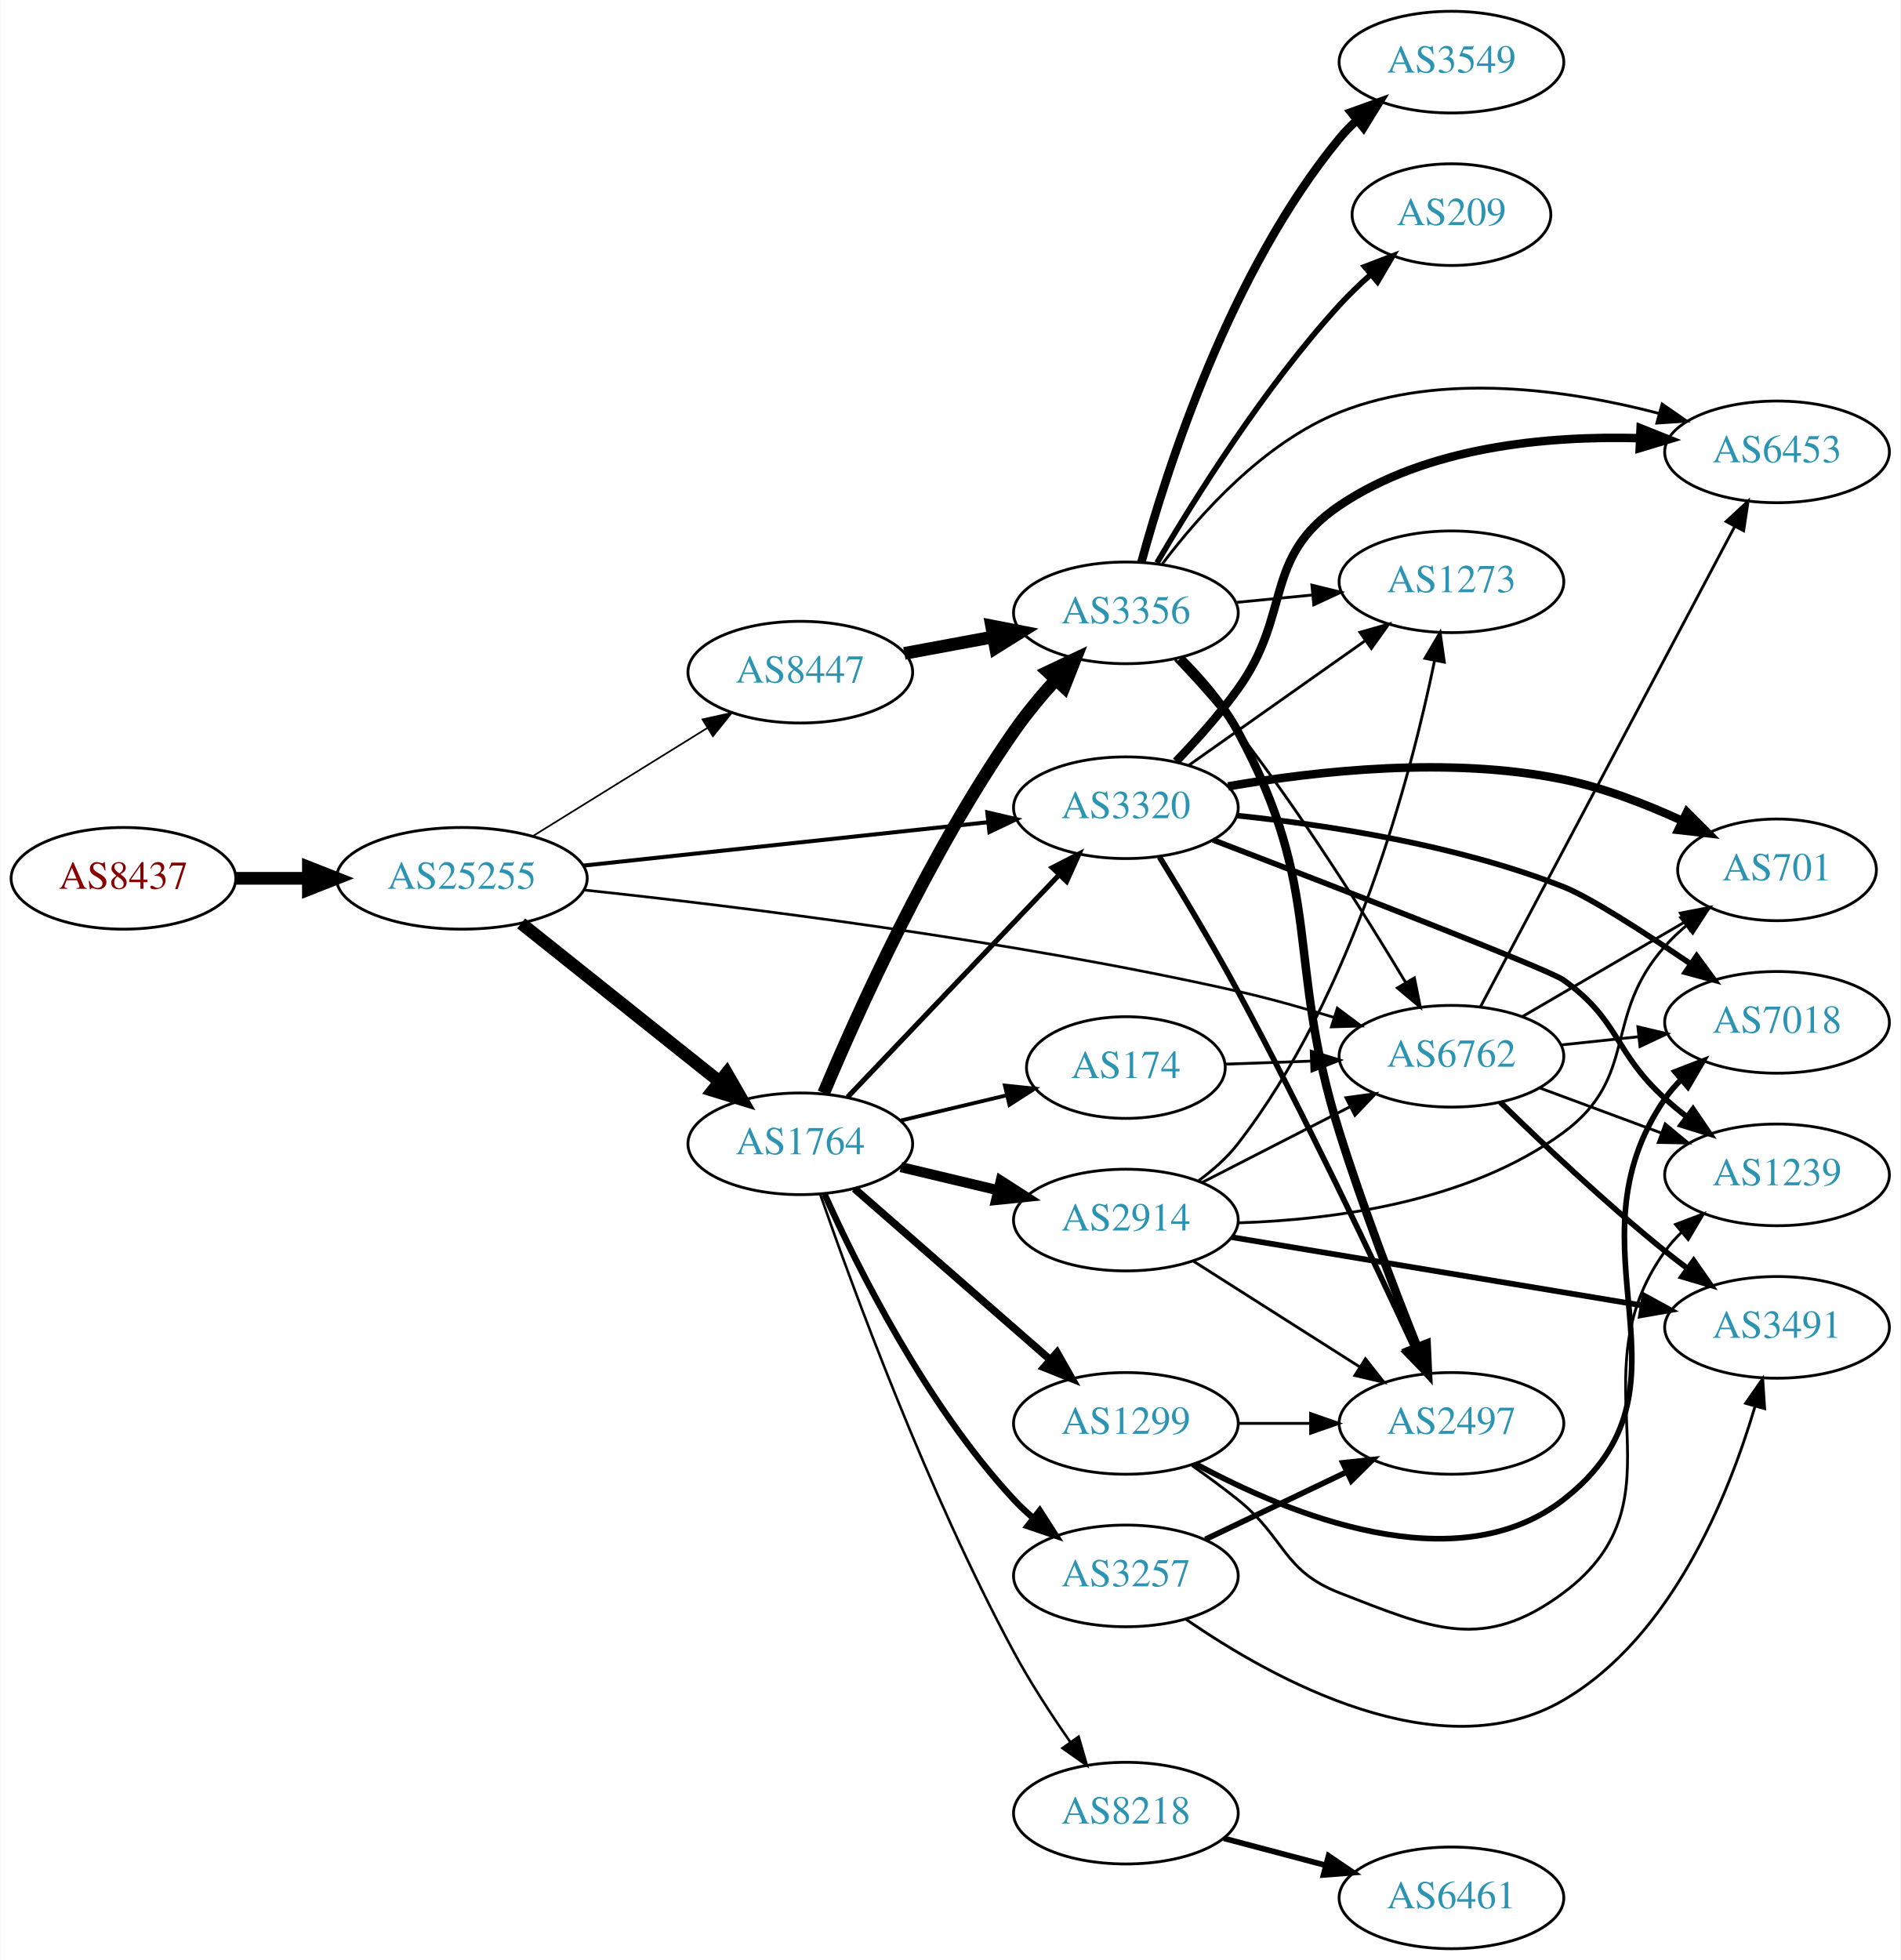
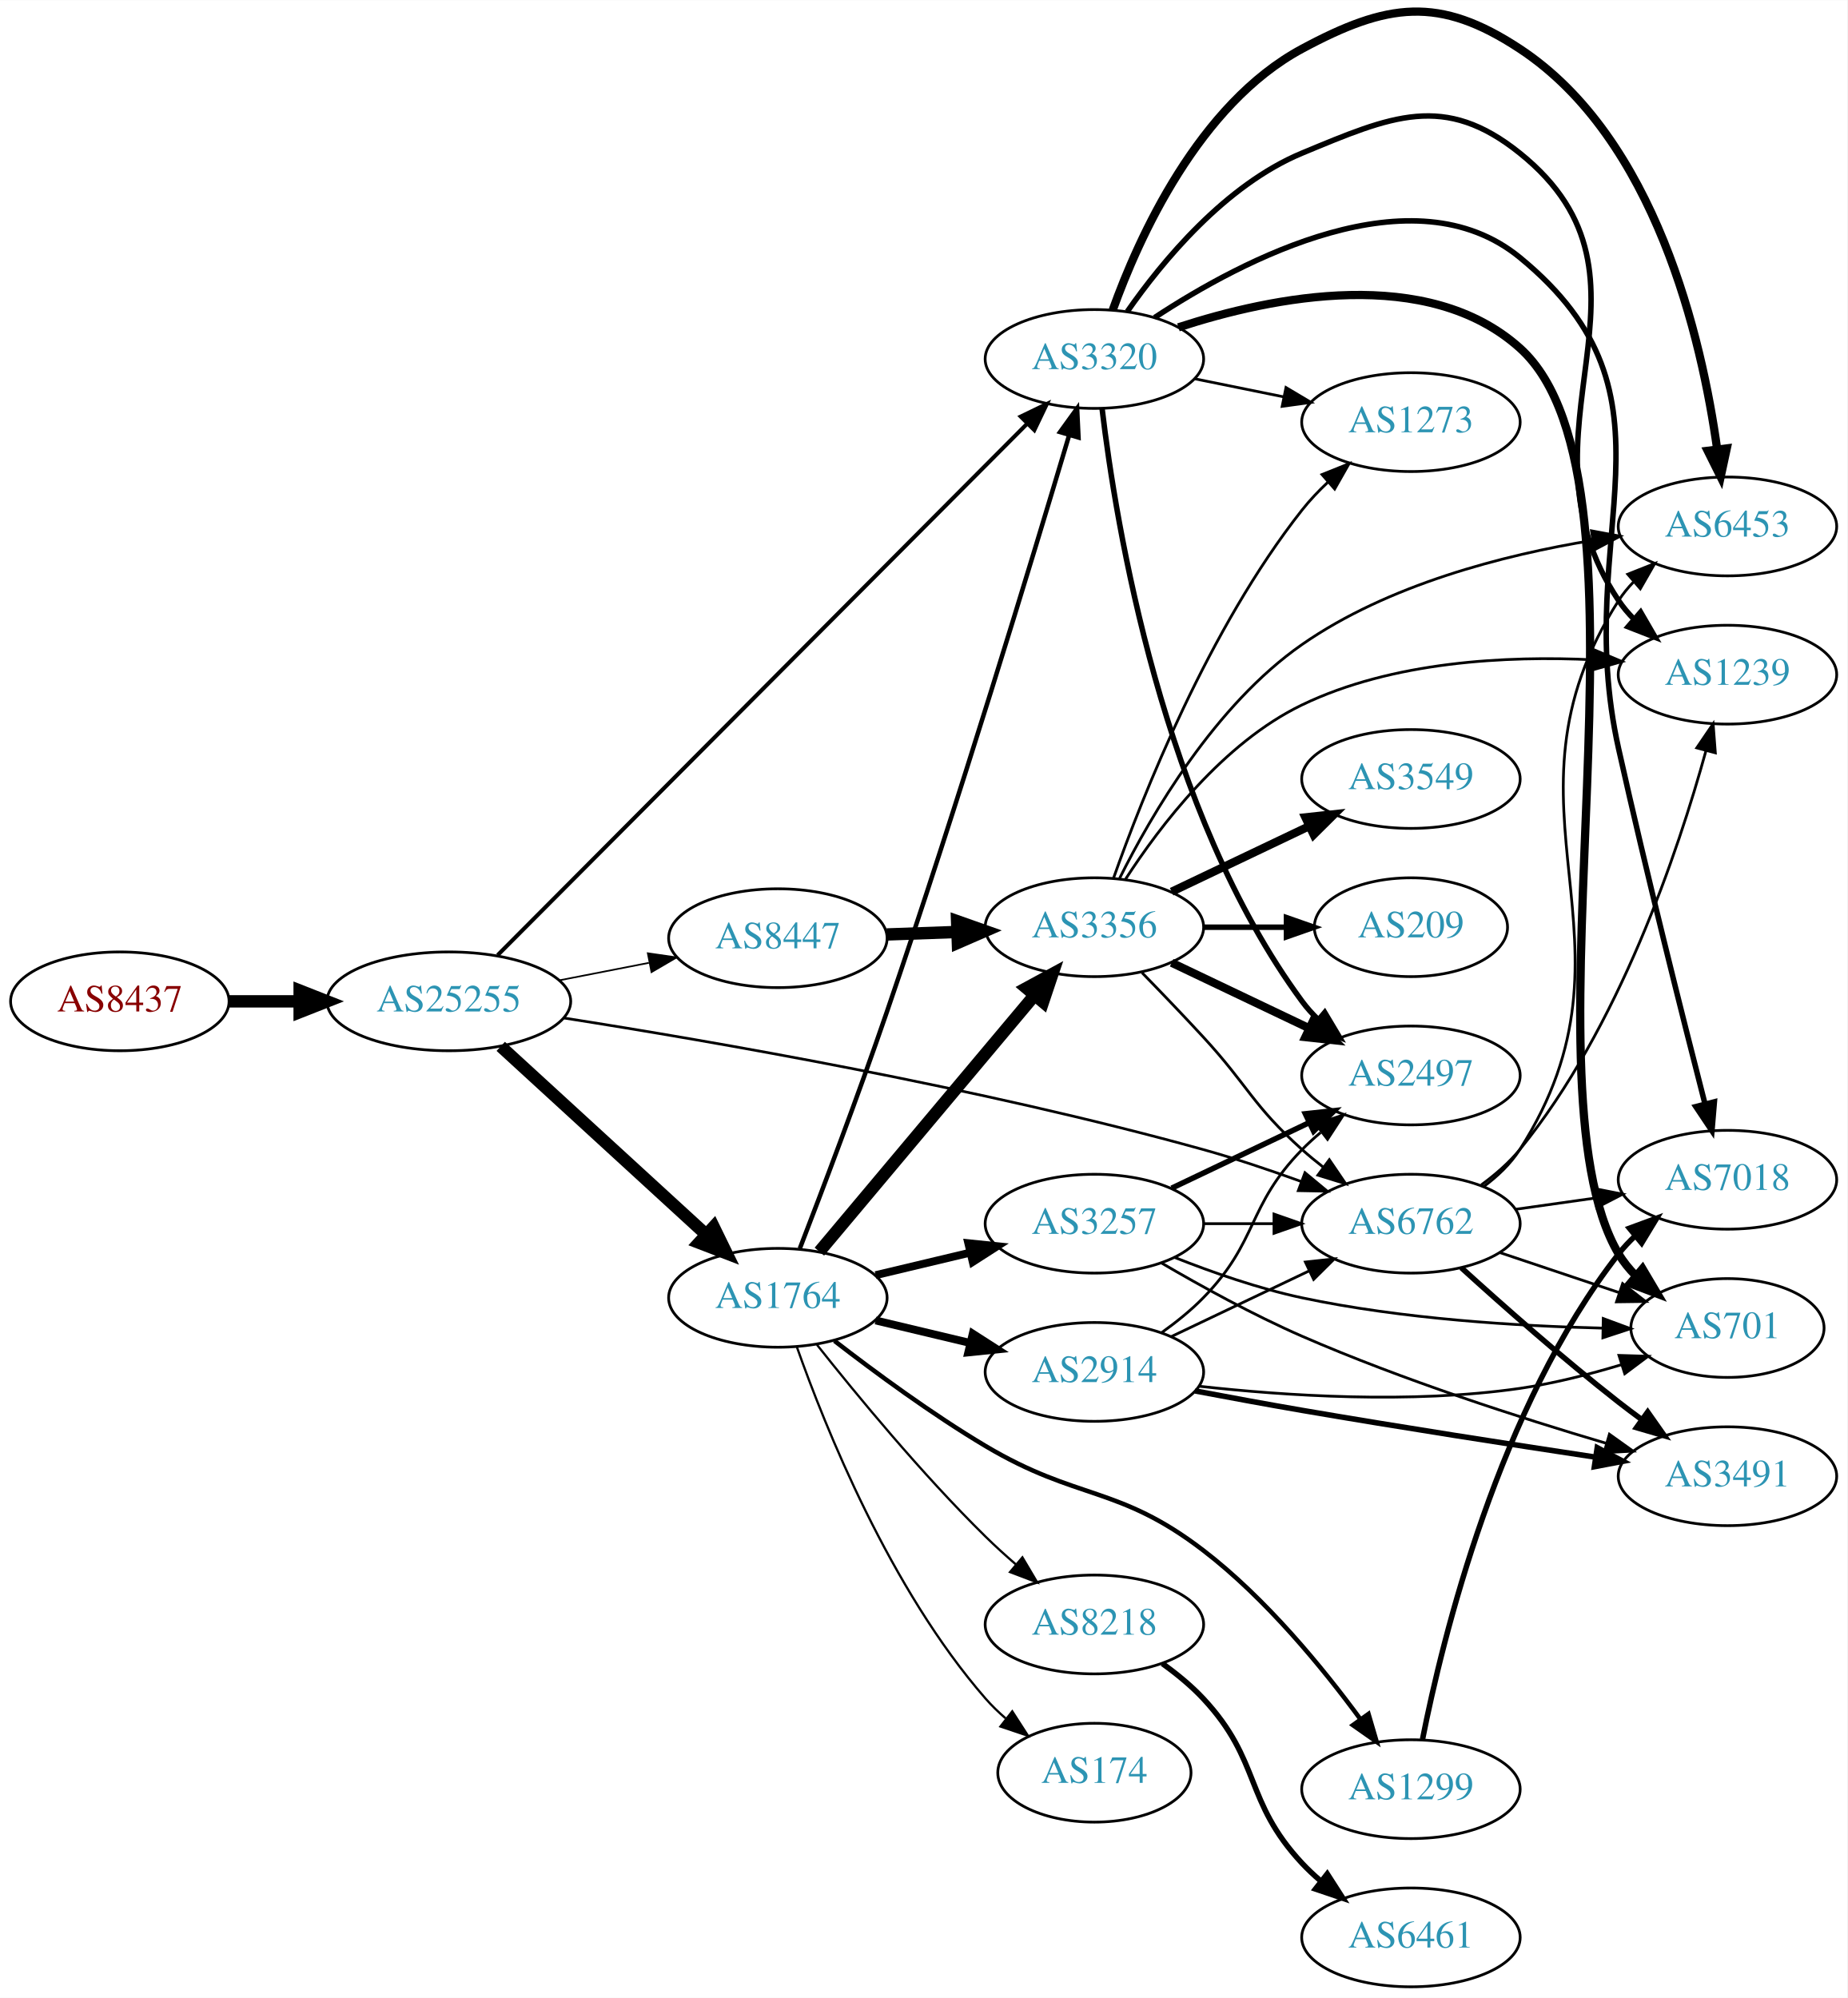
- <svg xmlns="http://www.w3.org/2000/svg" xmlns:xlink="http://www.w3.org/1999/xlink" width="673pt" height="694pt" viewBox="0.00 0.00 672.86 694.00">
-   <g id="graph0" class="graph" transform="scale(1 1) rotate(0) translate(4 690)">
-     <polygon fill="white" stroke="none" points="-4,4 -4,-690 668.857,-690 668.857,4 -4,4" />
+ <svg xmlns="http://www.w3.org/2000/svg" xmlns:xlink="http://www.w3.org/1999/xlink" width="673pt" height="728pt" viewBox="0.00 0.00 672.86 727.70">
+   <g id="graph0" class="graph" transform="scale(1 1) rotate(0) translate(4 723.702)">
+     <polygon fill="white" stroke="none" points="-4,4 -4,-723.702 668.857,-723.702 668.857,4 -4,4" />
    <g id="node1" class="node">
      <g id="a_node1">
        <a xlink:href="/asn/8437" xlink:title="AS8437 ~ Hutchison Drei Austria GmbH [AT]">
-           <ellipse fill="#ffffff" stroke="black" cx="39.647" cy="-379" rx="39.794" ry="18" />
-           <text text-anchor="middle" x="39.647" y="-375.3" font-family="Times,serif" font-size="14.00" fill="#880000">AS8437</text>
+           <ellipse fill="#ffffff" stroke="black" cx="39.647" cy="-359" rx="39.794" ry="18" />
+           <text text-anchor="middle" x="39.647" y="-355.3" font-family="Times,serif" font-size="14.00" fill="#880000">AS8437</text>
        </a>
      </g>
    </g>
    <g id="node2" class="node">
      <g id="a_node2">
        <a xlink:href="/asn/25255" xlink:title="AS25255 ~ ==&gt; TELE2 AUSTRIA &lt;== [AT]">
-           <ellipse fill="#ffffff" stroke="black" cx="159.489" cy="-379" rx="44.393" ry="18" />
-           <text text-anchor="middle" x="159.489" y="-375.3" font-family="Times,serif" font-size="14.00" fill="#2c94b3">AS25255</text>
+           <ellipse fill="#ffffff" stroke="black" cx="159.489" cy="-359" rx="44.393" ry="18" />
+           <text text-anchor="middle" x="159.489" y="-355.3" font-family="Times,serif" font-size="14.00" fill="#2c94b3">AS25255</text>
        </a>
      </g>
    </g>
    <g id="edge1" class="edge">
-       <path fill="none" stroke="black" stroke-width="4.5" d="M79.559,-379C87.662,-379 96.337,-379 104.863,-379" />
-       <polygon fill="black" stroke="black" stroke-width="4.5" points="105.141,-382.938 115.141,-379 105.141,-375.063 105.141,-382.938" />
+       <path fill="none" stroke="black" stroke-width="4.5" d="M79.559,-359C87.662,-359 96.337,-359 104.863,-359" />
+       <polygon fill="black" stroke="black" stroke-width="4.5" points="105.141,-362.938 115.141,-359 105.141,-355.063 105.141,-362.938" />
    </g>
    <g id="node3" class="node">
      <g id="a_node3">
-         <a xlink:href="/asn/8447" xlink:title="AS8447 ~ A1 Telekom Austria AG [AT]">
-           <ellipse fill="#ffffff" stroke="black" cx="279.332" cy="-452" rx="39.794" ry="18" />
-           <text text-anchor="middle" x="279.332" y="-448.3" font-family="Times,serif" font-size="14.00" fill="#2c94b3">AS8447</text>
+         <a xlink:href="/asn/1764" xlink:title="AS1764 ~ NEXTLAYER-AS [AT]">
+           <ellipse fill="#ffffff" stroke="black" cx="279.332" cy="-251" rx="39.794" ry="18" />
+           <text text-anchor="middle" x="279.332" y="-247.3" font-family="Times,serif" font-size="14.00" fill="#2c94b3">AS1764</text>
        </a>
      </g>
    </g>
    <g id="edge2" class="edge">
-       <path fill="none" stroke="black" stroke-width="0.592" d="M184.621,-393.949C202.489,-405.018 227.008,-420.206 246.484,-432.271" />
-       <polygon fill="black" stroke="black" stroke-width="0.592" points="244.691,-435.278 255.035,-437.569 248.378,-429.327 244.691,-435.278" />
+       <path fill="none" stroke="black" stroke-width="4.5" d="M178.387,-342.597C198.315,-324.333 230.672,-294.678 253.15,-274.079" />
+       <polygon fill="black" stroke="black" stroke-width="4.5" points="255.94,-276.863 260.652,-267.203 250.619,-271.057 255.94,-276.863" />
    </g>
    <g id="node4" class="node">
      <g id="a_node4">
-         <a xlink:href="/asn/1764" xlink:title="AS1764 ~ NEXTLAYER-AS [AT]">
-           <ellipse fill="#ffffff" stroke="black" cx="279.332" cy="-285" rx="39.794" ry="18" />
-           <text text-anchor="middle" x="279.332" y="-281.3" font-family="Times,serif" font-size="14.00" fill="#2c94b3">AS1764</text>
+         <a xlink:href="/asn/3320" xlink:title="AS3320 ~ DTAG [DE]">
+           <ellipse fill="#ffffff" stroke="black" cx="394.625" cy="-593" rx="39.794" ry="18" />
+           <text text-anchor="middle" x="394.625" y="-589.3" font-family="Times,serif" font-size="14.00" fill="#2c94b3">AS3320</text>
        </a>
      </g>
    </g>
    <g id="edge3" class="edge">
-       <path fill="none" stroke="black" stroke-width="4.5" d="M180.479,-363.054C199.811,-347.634 229.262,-324.141 250.805,-306.957" />
-       <polygon fill="black" stroke="black" stroke-width="4.5" points="253.274,-310.024 258.636,-300.71 248.363,-303.868 253.274,-310.024" />
+       <path fill="none" stroke="black" stroke-width="1.459" d="M177.256,-375.829C218.101,-416.826 322.854,-521.967 370.003,-569.291" />
+       <polygon fill="black" stroke="black" stroke-width="1.459" points="367.783,-572.022 377.321,-576.636 372.742,-567.081 367.783,-572.022" />
    </g>
    <g id="node5" class="node">
      <g id="a_node5">
-         <a xlink:href="/asn/3320" xlink:title="AS3320 ~ DTAG [DE]">
-           <ellipse fill="#ffffff" stroke="black" cx="394.625" cy="-404" rx="39.794" ry="18" />
-           <text text-anchor="middle" x="394.625" y="-400.3" font-family="Times,serif" font-size="14.00" fill="#2c94b3">AS3320</text>
+         <a xlink:href="/asn/8447" xlink:title="AS8447 ~ A1 Telekom Austria AG [AT]">
+           <ellipse fill="#ffffff" stroke="black" cx="279.332" cy="-382" rx="39.794" ry="18" />
+           <text text-anchor="middle" x="279.332" y="-378.3" font-family="Times,serif" font-size="14.00" fill="#2c94b3">AS8447</text>
        </a>
      </g>
    </g>
    <g id="edge4" class="edge">
-       <path fill="none" stroke="black" stroke-width="1.421" d="M202.438,-383.498C242.768,-387.823 303.656,-394.352 345.837,-398.876" />
-       <polygon fill="black" stroke="black" stroke-width="1.421" points="345.551,-402.365 355.867,-399.951 346.297,-395.405 345.551,-402.365" />
+       <path fill="none" stroke="black" stroke-width="0.608" d="M199.729,-366.659C210.181,-368.699 221.567,-370.921 232.345,-373.025" />
+       <polygon fill="black" stroke="black" stroke-width="0.608" points="231.957,-376.515 242.442,-374.995 233.298,-369.644 231.957,-376.515" />
    </g>
    <g id="node6" class="node">
      <g id="a_node6">
        <a xlink:href="/asn/6762" xlink:title="AS6762 ~ TELECOM ITALIA SPARKLE S.p.A. [IT]">
-           <ellipse fill="#ffffff" stroke="black" cx="509.918" cy="-316" rx="39.794" ry="18" />
-           <text text-anchor="middle" x="509.918" y="-312.3" font-family="Times,serif" font-size="14.00" fill="#2c94b3">AS6762</text>
+           <ellipse fill="#ffffff" stroke="black" cx="509.918" cy="-278" rx="39.794" ry="18" />
+           <text text-anchor="middle" x="509.918" y="-274.3" font-family="Times,serif" font-size="14.00" fill="#2c94b3">AS6762</text>
        </a>
      </g>
    </g>
    <g id="edge5" class="edge">
-       <path fill="none" stroke="black" stroke-width="0.947" d="M202.602,-374.882C256.676,-369.131 353.207,-357.296 434.271,-339 445.411,-336.486 457.301,-333.136 468.24,-329.774" />
-       <polygon fill="black" stroke="black" stroke-width="0.947" points="469.487,-333.051 477.971,-326.705 467.382,-326.375 469.487,-333.051" />
+       <path fill="none" stroke="black" stroke-width="0.973" d="M201.299,-352.944C255.197,-344.495 352.814,-327.623 434.271,-305 445.979,-301.748 458.477,-297.534 469.832,-293.405" />
+       <polygon fill="black" stroke="black" stroke-width="0.973" points="471.313,-296.589 479.468,-289.825 468.875,-290.027 471.313,-296.589" />
+     </g>
+     <g id="edge10" class="edge">
+       <path fill="none" stroke="black" stroke-width="1.636" d="M287.319,-268.935C295.287,-289.582 308.559,-324.567 318.978,-355 344.819,-430.478 372.126,-520.58 385.406,-565.168" />
+       <polygon fill="black" stroke="black" stroke-width="1.636" points="382.119,-566.393 388.322,-574.983 388.829,-564.4 382.119,-566.393" />
    </g>
    <g id="node7" class="node">
      <g id="a_node7">
+         <a xlink:href="/asn/3257" xlink:title="AS3257 ~ GTT [DE]">
+           <ellipse fill="#ffffff" stroke="black" cx="394.625" cy="-278" rx="39.794" ry="18" />
+           <text text-anchor="middle" x="394.625" y="-274.3" font-family="Times,serif" font-size="14.00" fill="#2c94b3">AS3257</text>
+         </a>
+       </g>
+     </g>
+     <g id="edge6" class="edge">
+       <path fill="none" stroke="black" stroke-width="2.864" d="M314.939,-259.248C325.81,-261.838 337.964,-264.735 349.407,-267.462" />
+       <polygon fill="black" stroke="black" stroke-width="2.864" points="348.69,-270.889 359.229,-269.803 350.313,-264.08 348.69,-270.889" />
+     </g>
+     <g id="node8" class="node">
+       <g id="a_node8">
+         <a xlink:href="/asn/8218" xlink:title="AS8218 ~ legacy Neotelecoms [FR]">
+           <ellipse fill="#ffffff" stroke="black" cx="394.625" cy="-132" rx="39.794" ry="18" />
+           <text text-anchor="middle" x="394.625" y="-128.3" font-family="Times,serif" font-size="14.00" fill="#2c94b3">AS8218</text>
+         </a>
+       </g>
+     </g>
+     <g id="edge7" class="edge">
+       <path fill="none" stroke="black" stroke-width="0.818" d="M293.567,-233.899C307.904,-215.79 331.839,-186.737 354.978,-164 358.446,-160.592 362.239,-157.15 366.05,-153.849" />
+       <polygon fill="black" stroke="black" stroke-width="0.818" points="368.4,-156.446 373.8,-147.33 363.894,-151.089 368.4,-156.446" />
+     </g>
+     <g id="node9" class="node">
+       <g id="a_node9">
+         <a xlink:href="/asn/174" xlink:title="AS174 ~ Cogent Communications [US]">
+           <ellipse fill="#ffffff" stroke="black" cx="394.625" cy="-78" rx="35.194" ry="18" />
+           <text text-anchor="middle" x="394.625" y="-74.3" font-family="Times,serif" font-size="14.00" fill="#2c94b3">AS174</text>
+         </a>
+       </g>
+     </g>
+     <g id="edge8" class="edge">
+       <path fill="none" stroke="black" stroke-width="0.818" d="M286.22,-233.176C296.548,-203.904 320.191,-144.92 354.978,-105 357.183,-102.47 359.672,-100.058 362.299,-97.791" />
+       <polygon fill="black" stroke="black" stroke-width="0.818" points="364.703,-100.356 370.444,-91.451 360.403,-94.832 364.703,-100.356" />
+     </g>
+     <g id="node10" class="node">
+       <g id="a_node10">
        <a xlink:href="/asn/3356" xlink:title="AS3356 ~ Level 3 Parent, LLC [US]">
-           <ellipse fill="#ffffff" stroke="black" cx="394.625" cy="-473" rx="39.794" ry="18" />
-           <text text-anchor="middle" x="394.625" y="-469.3" font-family="Times,serif" font-size="14.00" fill="#2c94b3">AS3356</text>
-         </a>
-       </g>
-     </g>
-     <g id="edge6" class="edge">
-       <path fill="none" stroke="black" stroke-width="4.5" d="M316.178,-458.645C326.2,-460.502 337.23,-462.547 347.747,-464.496" />
-       <polygon fill="black" stroke="black" stroke-width="4.5" points="347.072,-468.376 357.622,-466.327 348.507,-460.632 347.072,-468.376" />
-     </g>
-     <g id="edge19" class="edge">
-       <path fill="none" stroke="black" stroke-width="1.8" d="M296.085,-301.546C315.531,-321.973 348.746,-356.86 370.938,-380.17" />
-       <polygon fill="black" stroke="black" stroke-width="1.8" points="368.575,-382.765 378.005,-387.594 373.645,-377.938 368.575,-382.765" />
-     </g>
-     <g id="edge18" class="edge">
-       <path fill="none" stroke="black" stroke-width="4.5" d="M287.621,-302.949C299.579,-331.396 325.046,-388.013 354.978,-431 359.338,-437.261 364.571,-443.556 369.758,-449.297" />
-       <polygon fill="black" stroke="black" stroke-width="4.5" points="367.007,-452.12 376.717,-456.728 372.756,-446.737 367.007,-452.12" />
+           <ellipse fill="#ffffff" stroke="black" cx="394.625" cy="-386" rx="39.794" ry="18" />
+           <text text-anchor="middle" x="394.625" y="-382.3" font-family="Times,serif" font-size="14.00" fill="#2c94b3">AS3356</text>
+         </a>
+       </g>
+     </g>
+     <g id="edge9" class="edge">
+       <path fill="none" stroke="black" stroke-width="4.5" d="M294.451,-267.825C314.126,-291.269 349.93,-333.934 372.708,-361.076" />
+       <polygon fill="black" stroke="black" stroke-width="4.5" points="369.883,-363.834 379.327,-368.963 375.915,-358.772 369.883,-363.834" />
+     </g>
+     <g id="node11" class="node">
+       <g id="a_node11">
+         <a xlink:href="/asn/1299" xlink:title="AS1299 ~ Telia Carrier [EU]">
+           <ellipse fill="#ffffff" stroke="black" cx="509.918" cy="-72" rx="39.794" ry="18" />
+           <text text-anchor="middle" x="509.918" y="-68.3" font-family="Times,serif" font-size="14.00" fill="#2c94b3">AS1299</text>
+         </a>
+       </g>
+     </g>
+     <g id="edge11" class="edge">
+       <path fill="none" stroke="black" stroke-width="1.636" d="M299.943,-235.319C314.625,-223.956 335.457,-208.611 354.978,-197 388.565,-177.023 403.262,-182.783 434.271,-159 457.004,-141.564 477.774,-116.228 491.6,-97.389" />
+       <polygon fill="black" stroke="black" stroke-width="1.636" points="494.46,-99.408 497.446,-89.243 488.773,-95.327 494.46,-99.408" />
+     </g>
+     <g id="node12" class="node">
+       <g id="a_node12">
+         <a xlink:href="/asn/2914" xlink:title="AS2914 ~ NTT America, Inc. [US]">
+           <ellipse fill="#ffffff" stroke="black" cx="394.625" cy="-224" rx="39.794" ry="18" />
+           <text text-anchor="middle" x="394.625" y="-220.3" font-family="Times,serif" font-size="14.00" fill="#2c94b3">AS2914</text>
+         </a>
+       </g>
+     </g>
+     <g id="edge12" class="edge">
+       <path fill="none" stroke="black" stroke-width="2.864" d="M314.939,-242.752C325.81,-240.162 337.964,-237.265 349.407,-234.538" />
+       <polygon fill="black" stroke="black" stroke-width="2.864" points="350.313,-237.92 359.229,-232.197 348.69,-231.111 350.313,-237.92" />
    </g>
    <g id="node13" class="node">
      <g id="a_node13">
-         <a xlink:href="/asn/2914" xlink:title="AS2914 ~ NTT America, Inc. [US]">
-           <ellipse fill="#ffffff" stroke="black" cx="394.625" cy="-258" rx="39.794" ry="18" />
-           <text text-anchor="middle" x="394.625" y="-254.3" font-family="Times,serif" font-size="14.00" fill="#2c94b3">AS2914</text>
-         </a>
-       </g>
-     </g>
-     <g id="edge13" class="edge">
-       <path fill="none" stroke="black" stroke-width="3.6" d="M314.939,-276.752C325.81,-274.162 337.964,-271.265 349.407,-268.538" />
-       <polygon fill="black" stroke="black" stroke-width="3.6" points="350.313,-271.92 359.229,-266.197 348.69,-265.111 350.313,-271.92" />
+         <a xlink:href="/asn/2497" xlink:title="AS2497 ~ Internet Initiative Japan Inc. [JP]">
+           <ellipse fill="#ffffff" stroke="black" cx="509.918" cy="-332" rx="39.794" ry="18" />
+           <text text-anchor="middle" x="509.918" y="-328.3" font-family="Times,serif" font-size="14.00" fill="#2c94b3">AS2497</text>
+         </a>
+       </g>
+     </g>
+     <g id="edge17" class="edge">
+       <path fill="none" stroke="black" stroke-width="2" d="M397.441,-574.794C402.411,-532.906 419.437,-428.009 470.271,-359 472,-356.652 473.997,-354.435 476.153,-352.358" />
+       <polygon fill="black" stroke="black" stroke-width="2" points="478.513,-354.946 483.939,-345.846 474.022,-349.577 478.513,-354.946" />
+     </g>
+     <g id="node15" class="node">
+       <g id="a_node15">
+         <a xlink:href="/asn/701" xlink:title="AS701 ~ UUNET [US]">
+           <ellipse fill="#ffffff" stroke="black" cx="625.21" cy="-240" rx="35.194" ry="18" />
+           <text text-anchor="middle" x="625.21" y="-236.3" font-family="Times,serif" font-size="14.00" fill="#2c94b3">AS701</text>
+         </a>
+       </g>
+     </g>
+     <g id="edge18" class="edge">
+       <path fill="none" stroke="black" stroke-width="3" d="M425.223,-604.524C459.614,-615.76 515.928,-627.166 549.564,-597 604.482,-547.747 547.965,-330.467 585.564,-267 587.274,-264.113 589.428,-261.458 591.84,-259.035" />
+       <polygon fill="black" stroke="black" stroke-width="3" points="594.257,-261.575 599.66,-252.461 589.753,-256.217 594.257,-261.575" />
+     </g>
+     <g id="node16" class="node">
+       <g id="a_node16">
+         <a xlink:href="/asn/1239" xlink:title="AS1239 ~ Sprint [US]">
+           <ellipse fill="#ffffff" stroke="black" cx="625.21" cy="-478" rx="39.794" ry="18" />
+           <text text-anchor="middle" x="625.21" y="-474.3" font-family="Times,serif" font-size="14.00" fill="#2c94b3">AS1239</text>
+         </a>
+       </g>
+     </g>
+     <g id="edge19" class="edge">
+       <path fill="none" stroke="black" stroke-width="2" d="M406.605,-610.283C419.362,-628.573 442.28,-656.367 470.271,-668 502.814,-681.525 522.089,-690.069 549.564,-668 607.405,-621.54 544.338,-566.682 585.564,-505 587.184,-502.576 589.102,-500.303 591.203,-498.188" />
+       <polygon fill="black" stroke="black" stroke-width="2" points="593.57,-500.768 598.886,-491.604 589.016,-495.453 593.57,-500.768" />
+     </g>
+     <g id="node17" class="node">
+       <g id="a_node17">
+         <a xlink:href="/asn/7018" xlink:title="AS7018 ~ AT&amp;T Services, Inc. [US]">
+           <ellipse fill="#ffffff" stroke="black" cx="625.21" cy="-294" rx="39.794" ry="18" />
+           <text text-anchor="middle" x="625.21" y="-290.3" font-family="Times,serif" font-size="14.00" fill="#2c94b3">AS7018</text>
+         </a>
+       </g>
+     </g>
+     <g id="edge20" class="edge">
+       <path fill="none" stroke="black" stroke-width="2" d="M416.545,-608.084C448.706,-629.268 510.647,-661.869 549.564,-630 612.347,-578.586 567.862,-530.194 585.564,-451 595.742,-405.467 608.995,-352.878 617.039,-321.589" />
+       <polygon fill="black" stroke="black" stroke-width="2" points="620.446,-322.393 619.556,-311.836 613.668,-320.644 620.446,-322.393" />
+     </g>
+     <g id="node18" class="node">
+       <g id="a_node18">
+         <a xlink:href="/asn/6453" xlink:title="AS6453 ~ TATA COMMUNICATIONS (AMERICA) INC [US]">
+           <ellipse fill="#ffffff" stroke="black" cx="625.21" cy="-532" rx="39.794" ry="18" />
+           <text text-anchor="middle" x="625.21" y="-528.3" font-family="Times,serif" font-size="14.00" fill="#2c94b3">AS6453</text>
+         </a>
+       </g>
+     </g>
+     <g id="edge21" class="edge">
+       <path fill="none" stroke="black" stroke-width="3" d="M401.284,-610.786C410.755,-637.167 432.585,-685.729 470.271,-706 501.307,-722.694 520.14,-725.395 549.564,-706 599.07,-673.369 615.871,-600.335 621.477,-560.036" />
+       <polygon fill="black" stroke="black" stroke-width="3" points="624.956,-560.426 622.728,-550.068 618.01,-559.555 624.956,-560.426" />
+     </g>
+     <g id="node19" class="node">
+       <g id="a_node19">
+         <a xlink:href="/asn/1273" xlink:title="AS1273 ~ Vodafone Group PLC [EU]">
+           <ellipse fill="#ffffff" stroke="black" cx="509.918" cy="-570" rx="39.794" ry="18" />
+           <text text-anchor="middle" x="509.918" y="-566.3" font-family="Times,serif" font-size="14.00" fill="#2c94b3">AS1273</text>
+         </a>
+       </g>
+     </g>
+     <g id="edge22" class="edge">
+       <path fill="none" stroke="black" d="M431.16,-585.786C441.389,-583.709 452.689,-581.415 463.432,-579.234" />
+       <polygon fill="black" stroke="black" points="464.404,-582.608 473.508,-577.189 463.011,-575.748 464.404,-582.608" />
+     </g>
+     <g id="edge23" class="edge">
+       <path fill="none" stroke="black" stroke-width="4.5" d="M319.004,-383.365C327.207,-383.655 335.971,-383.964 344.503,-384.266" />
+       <polygon fill="black" stroke="black" stroke-width="4.5" points="344.609,-388.209 354.742,-384.627 344.887,-380.339 344.609,-388.209" />
    </g>
    <g id="node14" class="node">
      <g id="a_node14">
-         <a xlink:href="/asn/3257" xlink:title="AS3257 ~ GTT [DE]">
-           <ellipse fill="#ffffff" stroke="black" cx="394.625" cy="-132" rx="39.794" ry="18" />
-           <text text-anchor="middle" x="394.625" y="-128.3" font-family="Times,serif" font-size="14.00" fill="#2c94b3">AS3257</text>
-         </a>
-       </g>
+         <a xlink:href="/asn/3491" xlink:title="AS3491 ~ PCCW Global, Inc. [US]">
+           <ellipse fill="#ffffff" stroke="black" cx="625.21" cy="-186" rx="39.794" ry="18" />
+           <text text-anchor="middle" x="625.21" y="-182.3" font-family="Times,serif" font-size="14.00" fill="#2c94b3">AS3491</text>
+         </a>
+       </g>
+     </g>
+     <g id="edge32" class="edge">
+       <path fill="none" stroke="black" stroke-width="2" d="M528.265,-261.958C543.114,-248.456 565.251,-228.867 585.564,-213 588.291,-210.87 591.172,-208.707 594.081,-206.58" />
+       <polygon fill="black" stroke="black" stroke-width="2" points="596.151,-209.402 602.25,-200.738 592.079,-203.708 596.151,-209.402" />
+     </g>
+     <g id="edge36" class="edge">
+       <path fill="none" stroke="black" d="M542.175,-267.516C555.692,-262.982 571.641,-257.633 585.864,-252.862" />
+       <polygon fill="black" stroke="black" points="587.017,-256.167 595.385,-249.668 584.791,-249.53 587.017,-256.167" />
+     </g>
+     <g id="edge35" class="edge">
+       <path fill="none" stroke="black" d="M535.537,-292.125C540.629,-295.842 545.633,-300.18 549.564,-305 585.693,-349.298 607.28,-413.731 617.344,-450.169" />
+       <polygon fill="black" stroke="black" points="614.032,-451.334 619.99,-460.095 620.796,-449.53 614.032,-451.334" />
+     </g>
+     <g id="edge34" class="edge">
+       <path fill="none" stroke="black" d="M548.014,-283.239C557.306,-284.551 567.397,-285.976 577.104,-287.347" />
+       <polygon fill="black" stroke="black" points="576.64,-290.816 587.031,-288.749 577.619,-283.885 576.64,-290.816" />
+     </g>
+     <g id="edge33" class="edge">
+       <path fill="none" stroke="black" d="M536.393,-291.504C541.441,-295.254 546.21,-299.762 549.564,-305 598.267,-381.061 536.861,-428.939 585.564,-505 587.136,-507.456 589.019,-509.751 591.096,-511.882" />
+       <polygon fill="black" stroke="black" points="588.884,-514.596 598.735,-518.496 593.466,-509.304 588.884,-514.596" />
+     </g>
+     <g id="edge16" class="edge">
+       <path fill="none" stroke="black" d="M434.297,-278C442.5,-278 451.264,-278 459.796,-278" />
+       <polygon fill="black" stroke="black" points="460.035,-281.5 470.035,-278 460.035,-274.5 460.035,-281.5" />
+     </g>
+     <g id="edge13" class="edge">
+       <path fill="none" stroke="black" stroke-width="2" d="M422.761,-290.934C437.755,-298.081 456.576,-307.052 472.799,-314.785" />
+       <polygon fill="black" stroke="black" stroke-width="2" points="471.469,-318.028 482.002,-319.171 474.481,-311.709 471.469,-318.028" />
    </g>
    <g id="edge14" class="edge">
-       <path fill="none" stroke="black" stroke-width="2.25" d="M287.932,-267.15C299.593,-241.214 323.852,-192.552 354.978,-159 357.013,-156.806 359.256,-154.688 361.604,-152.669" />
-       <polygon fill="black" stroke="black" stroke-width="2.25" points="364.131,-155.137 369.852,-146.22 359.819,-149.622 364.131,-155.137" />
-     </g>
-     <g id="node15" class="node">
-       <g id="a_node15">
-         <a xlink:href="/asn/174" xlink:title="AS174 ~ Cogent Communications [US]">
-           <ellipse fill="#ffffff" stroke="black" cx="394.625" cy="-312" rx="35.194" ry="18" />
-           <text text-anchor="middle" x="394.625" y="-308.3" font-family="Times,serif" font-size="14.00" fill="#2c94b3">AS174</text>
-         </a>
-       </g>
+       <path fill="none" stroke="black" d="M418.936,-263.757C433.385,-255.295 452.516,-244.74 470.271,-237 506.717,-221.112 549.796,-207.234 581.101,-197.982" />
+       <polygon fill="black" stroke="black" points="582.208,-201.305 590.827,-195.144 580.247,-194.585 582.208,-201.305" />
    </g>
    <g id="edge15" class="edge">
-       <path fill="none" stroke="black" stroke-width="1.35" d="M314.939,-293.248C326.733,-296.058 340.038,-299.229 352.306,-302.153" />
-       <polygon fill="black" stroke="black" stroke-width="1.35" points="351.772,-305.624 362.311,-304.537 353.394,-298.814 351.772,-305.624" />
-     </g>
-     <g id="node16" class="node">
-       <g id="a_node16">
-         <a xlink:href="/asn/1299" xlink:title="AS1299 ~ Telia Carrier [EU]">
-           <ellipse fill="#ffffff" stroke="black" cx="394.625" cy="-186" rx="39.794" ry="18" />
-           <text text-anchor="middle" x="394.625" y="-182.3" font-family="Times,serif" font-size="14.00" fill="#2c94b3">AS1299</text>
-         </a>
-       </g>
-     </g>
-     <g id="edge16" class="edge">
-       <path fill="none" stroke="black" stroke-width="2.7" d="M298.534,-269.094C317.281,-252.712 346.664,-227.036 367.807,-208.561" />
-       <polygon fill="black" stroke="black" stroke-width="2.7" points="370.24,-211.082 375.467,-201.867 365.634,-205.811 370.24,-211.082" />
-     </g>
-     <g id="node17" class="node">
-       <g id="a_node17">
-         <a xlink:href="/asn/8218" xlink:title="AS8218 ~ legacy Neotelecoms [FR]">
-           <ellipse fill="#ffffff" stroke="black" cx="394.625" cy="-48" rx="39.794" ry="18" />
-           <text text-anchor="middle" x="394.625" y="-44.3" font-family="Times,serif" font-size="14.00" fill="#2c94b3">AS8218</text>
-         </a>
-       </g>
-     </g>
-     <g id="edge17" class="edge">
-       <path fill="none" stroke="black" stroke-width="0.9" d="M286.394,-267.08C297.854,-234.081 324.314,-161.877 354.978,-105 360.799,-94.203 368.161,-82.906 374.895,-73.243" />
-       <polygon fill="black" stroke="black" stroke-width="0.9" points="377.893,-75.066 380.839,-64.889 372.189,-71.008 377.893,-75.066" />
-     </g>
-     <g id="node8" class="node">
-       <g id="a_node8">
-         <a xlink:href="/asn/2497" xlink:title="AS2497 ~ Internet Initiative Japan Inc. [JP]">
-           <ellipse fill="#ffffff" stroke="black" cx="509.918" cy="-186" rx="39.794" ry="18" />
-           <text text-anchor="middle" x="509.918" y="-182.3" font-family="Times,serif" font-size="14.00" fill="#2c94b3">AS2497</text>
-         </a>
-       </g>
-     </g>
-     <g id="edge20" class="edge">
-       <path fill="none" stroke="black" stroke-width="2" d="M406.52,-386.569C414.491,-373.609 425.413,-355.404 434.271,-339 457.715,-295.588 482.325,-243.735 496.611,-212.909" />
-       <polygon fill="black" stroke="black" stroke-width="2" points="499.86,-214.223 500.872,-203.676 493.504,-211.289 499.86,-214.223" />
-     </g>
-     <g id="node10" class="node">
-       <g id="a_node10">
-         <a xlink:href="/asn/6453" xlink:title="AS6453 ~ TATA COMMUNICATIONS (AMERICA) INC [US]">
-           <ellipse fill="#ffffff" stroke="black" cx="625.21" cy="-530" rx="39.794" ry="18" />
-           <text text-anchor="middle" x="625.21" y="-526.3" font-family="Times,serif" font-size="14.00" fill="#2c94b3">AS6453</text>
-         </a>
-       </g>
-     </g>
-     <g id="edge22" class="edge">
-       <path fill="none" stroke="black" stroke-width="3" d="M412.39,-420.373C419.571,-427.835 427.779,-436.999 434.271,-446 453.588,-472.785 442.902,-492.52 470.271,-511 501.283,-531.94 543.986,-535.745 576.55,-534.848" />
-       <polygon fill="black" stroke="black" stroke-width="3" points="576.899,-538.336 586.738,-534.407 576.596,-531.343 576.899,-538.336" />
-     </g>
-     <g id="node12" class="node">
-       <g id="a_node12">
-         <a xlink:href="/asn/1273" xlink:title="AS1273 ~ Vodafone Group PLC [EU]">
-           <ellipse fill="#ffffff" stroke="black" cx="509.918" cy="-484" rx="39.794" ry="18" />
-           <text text-anchor="middle" x="509.918" y="-480.3" font-family="Times,serif" font-size="14.00" fill="#2c94b3">AS1273</text>
-         </a>
-       </g>
-     </g>
-     <g id="edge25" class="edge">
-       <path fill="none" stroke="black" d="M416.934,-419.047C434.578,-431.506 459.838,-449.343 479.424,-463.174" />
-       <polygon fill="black" stroke="black" points="477.516,-466.111 487.704,-469.02 481.554,-460.393 477.516,-466.111" />
-     </g>
-     <g id="node18" class="node">
-       <g id="a_node18">
-         <a xlink:href="/asn/7018" xlink:title="AS7018 ~ AT&amp;T Services, Inc. [US]">
-           <ellipse fill="#ffffff" stroke="black" cx="625.21" cy="-328" rx="39.794" ry="18" />
-           <text text-anchor="middle" x="625.21" y="-324.3" font-family="Times,serif" font-size="14.00" fill="#2c94b3">AS7018</text>
-         </a>
-       </g>
-     </g>
-     <g id="edge21" class="edge">
-       <path fill="none" stroke="black" stroke-width="2" d="M434.09,-401.198C465.941,-397.9 511.912,-390.851 549.564,-376 558.901,-372.317 578.069,-359.95 594.643,-348.692" />
-       <polygon fill="black" stroke="black" stroke-width="2" points="596.739,-351.499 603.008,-342.958 592.781,-345.725 596.739,-351.499" />
-     </g>
-     <g id="node19" class="node">
-       <g id="a_node19">
-         <a xlink:href="/asn/701" xlink:title="AS701 ~ UUNET [US]">
-           <ellipse fill="#ffffff" stroke="black" cx="625.21" cy="-382" rx="35.194" ry="18" />
-           <text text-anchor="middle" x="625.21" y="-378.3" font-family="Times,serif" font-size="14.00" fill="#2c94b3">AS701</text>
-         </a>
-       </g>
-     </g>
-     <g id="edge23" class="edge">
-       <path fill="none" stroke="black" stroke-width="3" d="M430.838,-411.556C462.278,-417.059 509.425,-422.241 549.564,-414 563.872,-411.062 578.824,-405.262 591.556,-399.397" />
-       <polygon fill="black" stroke="black" stroke-width="3" points="593.316,-402.434 600.811,-394.946 590.282,-396.126 593.316,-402.434" />
-     </g>
-     <g id="node20" class="node">
-       <g id="a_node20">
-         <a xlink:href="/asn/1239" xlink:title="AS1239 ~ Sprint [US]">
-           <ellipse fill="#ffffff" stroke="black" cx="625.21" cy="-274" rx="39.794" ry="18" />
-           <text text-anchor="middle" x="625.21" y="-270.3" font-family="Times,serif" font-size="14.00" fill="#2c94b3">AS1239</text>
-         </a>
-       </g>
-     </g>
-     <g id="edge24" class="edge">
-       <path fill="none" stroke="black" stroke-width="2" d="M425.442,-392.608C468.68,-376.027 544.24,-346.799 549.564,-343 569.578,-328.721 567.342,-317.505 585.564,-301 587.991,-298.802 590.602,-296.632 593.282,-294.534" />
-       <polygon fill="black" stroke="black" stroke-width="2" points="595.463,-297.274 601.409,-288.505 591.292,-291.653 595.463,-297.274" />
-     </g>
-     <g id="edge29" class="edge">
-       <path fill="none" stroke="black" d="M520.189,-333.513C540.03,-370.991 586.708,-459.161 610.194,-503.525" />
-       <polygon fill="black" stroke="black" points="607.198,-505.345 614.97,-512.546 613.384,-502.07 607.198,-505.345" />
-     </g>
-     <g id="edge32" class="edge">
-       <path fill="none" stroke="black" d="M548.642,-319.996C557.435,-320.927 566.914,-321.931 576.089,-322.903" />
-       <polygon fill="black" stroke="black" points="575.951,-326.408 586.264,-323.981 576.688,-319.447 575.951,-326.408" />
-     </g>
-     <g id="edge33" class="edge">
-       <path fill="none" stroke="black" d="M534.944,-329.997C551.648,-339.728 574.093,-352.804 592.297,-363.409" />
-       <polygon fill="black" stroke="black" points="590.975,-366.689 601.378,-368.699 594.499,-360.64 590.975,-366.689" />
-     </g>
-     <g id="edge31" class="edge">
-       <path fill="none" stroke="black" d="M541.278,-304.745C554.485,-299.849 570.142,-294.044 584.274,-288.805" />
-       <polygon fill="black" stroke="black" points="585.606,-292.044 593.766,-285.286 583.173,-285.481 585.606,-292.044" />
-     </g>
-     <g id="node21" class="node">
-       <g id="a_node21">
-         <a xlink:href="/asn/3491" xlink:title="AS3491 ~ PCCW Global, Inc. [US]">
-           <ellipse fill="#ffffff" stroke="black" cx="625.21" cy="-220" rx="39.794" ry="18" />
-           <text text-anchor="middle" x="625.21" y="-216.3" font-family="Times,serif" font-size="14.00" fill="#2c94b3">AS3491</text>
-         </a>
-       </g>
-     </g>
-     <g id="edge30" class="edge">
-       <path fill="none" stroke="black" stroke-width="2" d="M527.232,-299.703C541.978,-285.274 564.534,-263.935 585.564,-247 588.114,-244.947 590.81,-242.876 593.546,-240.843" />
-       <polygon fill="black" stroke="black" stroke-width="2" points="595.699,-243.605 601.759,-234.914 591.602,-237.929 595.699,-243.605" />
-     </g>
-     <g id="edge11" class="edge">
-       <path fill="none" stroke="black" d="M412.095,-456.406C419.221,-448.904 427.469,-439.769 434.271,-431 456.811,-401.945 479.332,-366.076 493.648,-342.199" />
-       <polygon fill="black" stroke="black" points="496.795,-343.753 498.896,-333.369 490.778,-340.177 496.795,-343.753" />
-     </g>
-     <g id="edge7" class="edge">
-       <path fill="none" stroke="black" stroke-width="3" d="M413.935,-456.953C421.218,-449.688 429.083,-440.586 434.271,-431 465.26,-373.74 450.805,-351.13 470.271,-289 478.466,-262.843 489.619,-233.643 497.837,-213.032" />
-       <polygon fill="black" stroke="black" stroke-width="3" points="501.124,-214.239 501.61,-203.655 494.63,-211.626 501.124,-214.239" />
-     </g>
-     <g id="node9" class="node">
-       <g id="a_node9">
-         <a xlink:href="/asn/3549" xlink:title="AS3549 ~ Level 3 Parent, LLC [US]">
-           <ellipse fill="#ffffff" stroke="black" cx="509.918" cy="-668" rx="39.794" ry="18" />
-           <text text-anchor="middle" x="509.918" y="-664.3" font-family="Times,serif" font-size="14.00" fill="#2c94b3">AS3549</text>
-         </a>
-       </g>
-     </g>
-     <g id="edge8" class="edge">
-       <path fill="none" stroke="black" stroke-width="3" d="M400.117,-490.896C409.025,-523.598 431.489,-593.968 470.271,-641 472.126,-643.25 474.213,-645.396 476.432,-647.424" />
-       <polygon fill="black" stroke="black" stroke-width="3" points="474.367,-650.256 484.336,-653.844 478.78,-644.823 474.367,-650.256" />
-     </g>
-     <g id="edge9" class="edge">
-       <path fill="none" stroke="black" d="M407.544,-490.339C420.62,-507.672 443.366,-533.248 470.271,-544 506.586,-558.512 551.44,-551.966 583.344,-543.633" />
-       <polygon fill="black" stroke="black" points="584.521,-546.939 593.22,-540.889 582.648,-540.194 584.521,-546.939" />
-     </g>
-     <g id="node11" class="node">
-       <g id="a_node11">
-         <a xlink:href="/asn/209" xlink:title="AS209 ~ CenturyLink Communications, LLC [US]">
-           <ellipse fill="#ffffff" stroke="black" cx="509.918" cy="-614" rx="35.194" ry="18" />
-           <text text-anchor="middle" x="509.918" y="-610.3" font-family="Times,serif" font-size="14.00" fill="#2c94b3">AS209</text>
-         </a>
-       </g>
-     </g>
-     <g id="edge10" class="edge">
-       <path fill="none" stroke="black" stroke-width="2" d="M405.641,-490.702C418.836,-513.219 443.521,-552.694 470.271,-582 473.618,-585.667 477.391,-589.288 481.234,-592.701" />
-       <polygon fill="black" stroke="black" stroke-width="2" points="479.211,-595.574 489.106,-599.363 483.734,-590.231 479.211,-595.574" />
-     </g>
-     <g id="edge12" class="edge">
-       <path fill="none" stroke="black" d="M433.665,-476.693C442.352,-477.537 451.696,-478.444 460.745,-479.323" />
-       <polygon fill="black" stroke="black" points="460.494,-482.815 470.785,-480.298 461.17,-475.847 460.494,-482.815" />
-     </g>
-     <g id="edge39" class="edge">
-       <path fill="none" stroke="black" d="M421.616,-271.306C437.16,-279.264 457.111,-289.478 474.016,-298.132" />
-       <polygon fill="black" stroke="black" points="472.55,-301.314 483.047,-302.756 475.74,-295.083 472.55,-301.314" />
-     </g>
-     <g id="edge38" class="edge">
-       <path fill="none" stroke="black" d="M418.551,-243.43C435.52,-232.646 458.835,-217.828 477.533,-205.946" />
-       <polygon fill="black" stroke="black" points="479.463,-208.866 486.025,-200.549 475.708,-202.958 479.463,-208.866" />
-     </g>
-     <g id="edge41" class="edge">
-       <path fill="none" stroke="black" d="M420.419,-271.985C425.502,-275.71 430.458,-280.086 434.271,-285 475.162,-337.696 495.524,-415.194 503.961,-456.194" />
-       <polygon fill="black" stroke="black" points="500.532,-456.896 505.898,-466.03 507.4,-455.543 500.532,-456.896" />
-     </g>
-     <g id="edge40" class="edge">
-       <path fill="none" stroke="black" d="M434.354,-257.01C467.874,-258.056 516.095,-264.336 549.564,-289 576.462,-308.822 563.278,-330.105 585.564,-355 587.802,-357.5 590.315,-359.892 592.957,-362.146" />
-       <polygon fill="black" stroke="black" points="591.073,-365.114 601.123,-368.466 595.357,-359.578 591.073,-365.114" />
-     </g>
-     <g id="edge37" class="edge">
-       <path fill="none" stroke="black" stroke-width="2" d="M432.097,-251.937C471.539,-245.38 534.528,-234.909 577.55,-227.757" />
-       <polygon fill="black" stroke="black" stroke-width="2" points="578.199,-231.197 587.489,-226.105 577.051,-224.292 578.199,-231.197" />
-     </g>
-     <g id="edge26" class="edge">
-       <path fill="none" stroke="black" stroke-width="2" d="M422.761,-144.934C437.755,-152.081 456.576,-161.052 472.799,-168.785" />
-       <polygon fill="black" stroke="black" stroke-width="2" points="471.469,-172.028 482.002,-173.171 474.481,-165.709 471.469,-172.028" />
-     </g>
-     <g id="edge27" class="edge">
-       <path fill="none" stroke="black" d="M415.823,-116.706C446.495,-95.503 505.866,-62.51 549.564,-88 587.771,-110.287 607.979,-160.174 617.358,-191.835" />
-       <polygon fill="black" stroke="black" points="614.08,-193.112 620.133,-201.807 620.824,-191.235 614.08,-193.112" />
-     </g>
-     <g id="edge42" class="edge">
-       <path fill="none" stroke="black" d="M429.924,-313.211C439.497,-313.549 450.085,-313.923 460.316,-314.284" />
-       <polygon fill="black" stroke="black" points="460.259,-317.784 470.376,-314.639 460.506,-310.788 460.259,-317.784" />
-     </g>
-     <g id="edge36" class="edge">
-       <path fill="none" stroke="black" d="M434.297,-186C442.5,-186 451.264,-186 459.796,-186" />
-       <polygon fill="black" stroke="black" points="460.035,-189.5 470.035,-186 460.035,-182.5 460.035,-189.5" />
-     </g>
-     <g id="edge35" class="edge">
-       <path fill="none" stroke="black" stroke-width="2" d="M419.173,-171.747C451.913,-153.979 511.446,-129.34 549.564,-159 600.949,-198.983 548.553,-247.435 585.564,-301 587.222,-303.399 589.166,-305.653 591.286,-307.756" />
-       <polygon fill="black" stroke="black" stroke-width="2" points="589.118,-310.507 599.004,-314.316 593.651,-305.173 589.118,-310.507" />
-     </g>
-     <g id="edge34" class="edge">
-       <path fill="none" stroke="black" d="M418.064,-171.07C423.473,-167.269 429.163,-163.096 434.271,-159 451.204,-145.422 450.042,-133.869 470.271,-126 503.115,-113.224 521.314,-104.931 549.564,-126 594.541,-159.543 552.732,-201.502 585.564,-247 587.27,-249.364 589.25,-251.594 591.394,-253.68" />
-       <polygon fill="black" stroke="black" points="589.252,-256.451 599.159,-260.207 593.756,-251.093 589.252,-256.451" />
+       <path fill="none" stroke="black" d="M423.797,-265.726C437.551,-260.276 454.499,-254.349 470.271,-251 506.652,-243.276 548.839,-240.694 579.839,-239.949" />
+       <polygon fill="black" stroke="black" points="579.966,-243.447 589.899,-239.762 579.835,-236.449 579.966,-243.447" />
    </g>
    <g id="node22" class="node">
      <g id="a_node22">
        <a xlink:href="/asn/6461" xlink:title="AS6461 ~ Zayo Bandwidth [US]">
          <ellipse fill="#ffffff" stroke="black" cx="509.918" cy="-18" rx="39.794" ry="18" />
          <text text-anchor="middle" x="509.918" y="-14.3" font-family="Times,serif" font-size="14.00" fill="#2c94b3">AS6461</text>
        </a>
      </g>
    </g>
+     <g id="edge31" class="edge">
+       <path fill="none" stroke="black" stroke-width="2" d="M419.378,-117.763C424.627,-113.998 429.916,-109.668 434.271,-105 455.485,-82.26 449.057,-67.74 470.271,-45 472.312,-42.812 474.559,-40.698 476.911,-38.682" />
+       <polygon fill="black" stroke="black" stroke-width="2" points="479.436,-41.15 485.164,-32.237 475.128,-35.633 479.436,-41.15" />
+     </g>
    <g id="edge28" class="edge">
-       <path fill="none" stroke="black" stroke-width="2" d="M429.309,-39.08C440.622,-36.085 453.405,-32.7 465.365,-29.533" />
-       <polygon fill="black" stroke="black" stroke-width="2" points="466.396,-32.88 475.167,-26.937 464.604,-26.114 466.396,-32.88" />
+       <path fill="none" stroke="black" d="M411.975,-369.432C418.927,-362.296 427.075,-353.812 434.271,-346 450.7,-328.164 452.201,-321.172 470.271,-305 472.711,-302.817 475.331,-300.656 478.017,-298.565" />
+       <polygon fill="black" stroke="black" points="480.196,-301.307 486.153,-292.546 476.032,-295.68 480.196,-301.307" />
+     </g>
+     <g id="edge24" class="edge">
+       <path fill="none" stroke="black" stroke-width="3" d="M422.761,-373.066C437.755,-365.919 456.576,-356.948 472.799,-349.215" />
+       <polygon fill="black" stroke="black" stroke-width="3" points="474.481,-352.291 482.002,-344.829 471.469,-345.972 474.481,-352.291" />
+     </g>
+     <g id="edge26" class="edge">
+       <path fill="none" stroke="black" d="M405.985,-403.539C418.498,-422.896 441.497,-453.144 470.271,-467 503.238,-482.875 544.839,-484.943 576.481,-483.418" />
+       <polygon fill="black" stroke="black" points="577.039,-486.89 586.803,-482.777 576.605,-479.903 577.039,-486.89" />
+     </g>
+     <g id="edge29" class="edge">
+       <path fill="none" stroke="black" d="M403.788,-403.779C415.315,-426.897 438.55,-466.923 470.271,-489 501.612,-510.813 543.738,-521.6 576,-526.912" />
+       <polygon fill="black" stroke="black" points="575.688,-530.405 586.101,-528.451 576.743,-523.485 575.688,-530.405" />
+     </g>
+     <g id="edge30" class="edge">
+       <path fill="none" stroke="black" d="M401.55,-403.767C412.087,-433.626 436.224,-494.835 470.271,-538 473.078,-541.559 476.34,-544.993 479.757,-548.206" />
+       <polygon fill="black" stroke="black" points="477.532,-550.909 487.367,-554.849 482.135,-545.636 477.532,-550.909" />
+     </g>
+     <g id="node20" class="node">
+       <g id="a_node20">
+         <a xlink:href="/asn/3549" xlink:title="AS3549 ~ Level 3 Parent, LLC [US]">
+           <ellipse fill="#ffffff" stroke="black" cx="509.918" cy="-440" rx="39.794" ry="18" />
+           <text text-anchor="middle" x="509.918" y="-436.3" font-family="Times,serif" font-size="14.00" fill="#2c94b3">AS3549</text>
+         </a>
+       </g>
+     </g>
+     <g id="edge25" class="edge">
+       <path fill="none" stroke="black" stroke-width="3" d="M422.761,-398.934C437.755,-406.081 456.576,-415.052 472.799,-422.785" />
+       <polygon fill="black" stroke="black" stroke-width="3" points="471.469,-426.028 482.002,-427.171 474.481,-419.709 471.469,-426.028" />
+     </g>
+     <g id="node21" class="node">
+       <g id="a_node21">
+         <a xlink:href="/asn/209" xlink:title="AS209 ~ CenturyLink Communications, LLC [US]">
+           <ellipse fill="#ffffff" stroke="black" cx="509.918" cy="-386" rx="35.194" ry="18" />
+           <text text-anchor="middle" x="509.918" y="-382.3" font-family="Times,serif" font-size="14.00" fill="#2c94b3">AS209</text>
+         </a>
+       </g>
+     </g>
+     <g id="edge27" class="edge">
+       <path fill="none" stroke="black" stroke-width="2" d="M434.297,-386C444.002,-386 454.493,-386 464.456,-386" />
+       <polygon fill="black" stroke="black" stroke-width="2" points="464.592,-389.5 474.592,-386 464.592,-382.5 464.592,-389.5" />
+     </g>
+     <g id="edge41" class="edge">
+       <path fill="none" stroke="black" stroke-width="2" d="M514.143,-90.169C521.406,-126.883 541.929,-211.158 585.564,-267 587.359,-269.298 589.403,-271.479 591.592,-273.531" />
+       <polygon fill="black" stroke="black" stroke-width="2" points="589.496,-276.339 599.44,-279.996 593.947,-270.936 589.496,-276.339" />
+     </g>
+     <g id="edge39" class="edge">
+       <path fill="none" stroke="black" d="M422.761,-236.934C437.755,-244.081 456.576,-253.052 472.799,-260.785" />
+       <polygon fill="black" stroke="black" points="471.469,-264.028 482.002,-265.171 474.481,-257.709 471.469,-264.028" />
+     </g>
+     <g id="edge38" class="edge">
+       <path fill="none" stroke="black" d="M419.219,-238.389C424.475,-242.148 429.806,-246.437 434.271,-251 454.443,-271.617 450.099,-284.383 470.271,-305 472.364,-307.139 474.647,-309.218 477.024,-311.21" />
+       <polygon fill="black" stroke="black" points="475.267,-314.275 485.323,-317.611 479.542,-308.732 475.267,-314.275" />
+     </g>
+     <g id="edge37" class="edge">
+       <path fill="none" stroke="black" stroke-width="2" d="M431.276,-217.083C443.612,-214.751 457.536,-212.186 470.271,-210 506.078,-203.852 546.688,-197.549 577.203,-192.946" />
+       <polygon fill="black" stroke="black" stroke-width="2" points="577.775,-196.399 587.144,-191.452 576.735,-189.477 577.775,-196.399" />
+     </g>
+     <g id="edge40" class="edge">
+       <path fill="none" stroke="black" d="M432.836,-218.784C464.137,-215.295 509.989,-212.29 549.564,-218 561.768,-219.761 574.758,-223.062 586.422,-226.582" />
+       <polygon fill="black" stroke="black" points="585.688,-230.021 596.278,-229.698 587.798,-223.347 585.688,-230.021" />
    </g>
  </g>
</svg>
